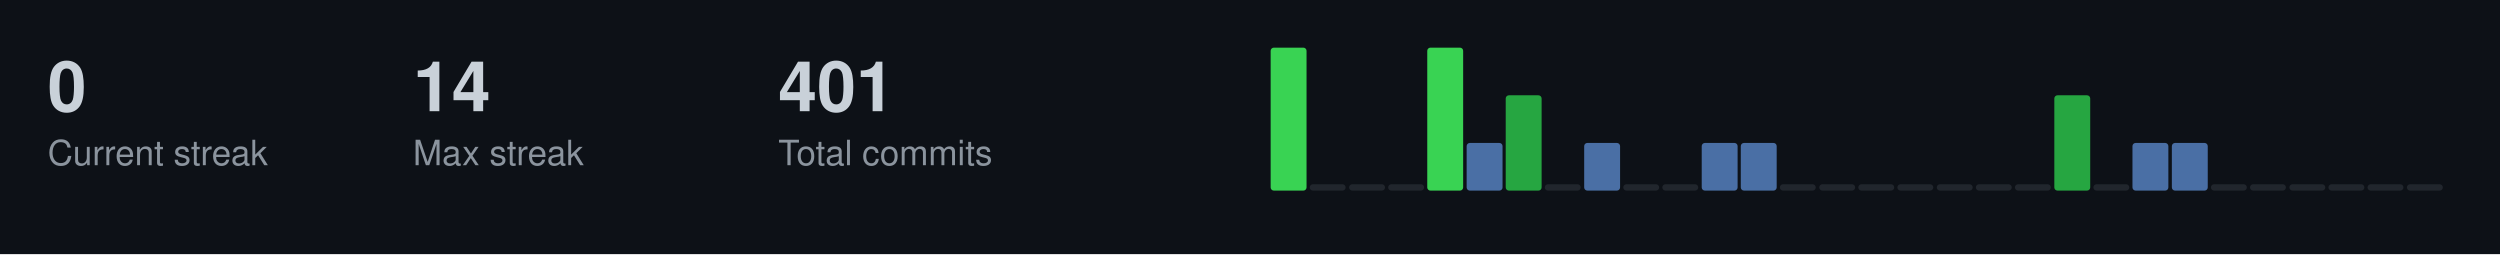
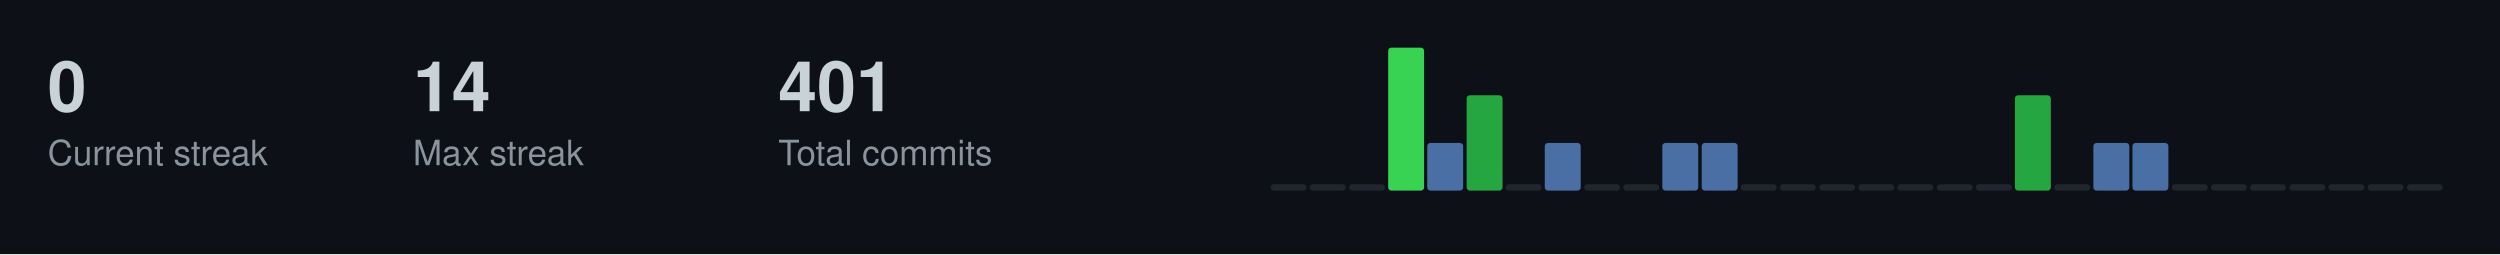
<svg xmlns="http://www.w3.org/2000/svg" width="787" height="80">
  <style>
  .title { font-size: 14px; fill: #c9d1d9; font-family: -apple-system, BlinkMacSystemFont, "Segoe UI", Helvetica, Arial, sans-serif; font-weight: 600; }
  .stat-label { font-size: 11px; fill: #8b949e; font-family: -apple-system, BlinkMacSystemFont, "Segoe UI", Helvetica, Arial, sans-serif; }
  .stat-value { font-size: 22px; fill: #c9d1d9; font-family: -apple-system, BlinkMacSystemFont, "Segoe UI", Helvetica, Arial, sans-serif; font-weight: 600; }
  .streak-fire { font-size: 22px; fill: #f0883e; font-family: -apple-system, BlinkMacSystemFont, "Segoe UI", Helvetica, Arial, sans-serif; font-weight: 600; }
</style>
  <rect width="787" height="80" fill="#0d1117" />
  <text x="15" y="35" class="stat-value">0</text>
  <text x="15" y="52" class="stat-label">Current streak</text>
  <text x="130" y="35" class="stat-value">14</text>
  <text x="130" y="52" class="stat-label">Max streak</text>
  <text x="245" y="35" class="stat-value">401</text>
  <text x="245" y="52" class="stat-label">Total commits</text>
-   <rect x="400.0" y="15.0" width="11.3" height="45.0" fill="#39d353" rx="1" />
+   <rect x="400.0" y="58.0" width="11.3" height="2.0" fill="#21262d" rx="1" />
  <rect x="412.3" y="58.0" width="11.3" height="2.0" fill="#21262d" rx="1" />
  <rect x="424.7" y="58.0" width="11.3" height="2.0" fill="#21262d" rx="1" />
-   <rect x="437.0" y="58.0" width="11.3" height="2.0" fill="#21262d" rx="1" />
-   <rect x="449.3" y="15.0" width="11.3" height="45.0" fill="#39d353" rx="1" />
-   <rect x="461.7" y="45.0" width="11.3" height="15.0" fill="#4a6fa5" rx="1" />
-   <rect x="474.0" y="30.0" width="11.3" height="30.0" fill="#26a641" rx="1" />
-   <rect x="486.3" y="58.0" width="11.3" height="2.0" fill="#21262d" rx="1" />
-   <rect x="498.7" y="45.0" width="11.3" height="15.0" fill="#4a6fa5" rx="1" />
+   <rect x="437.0" y="15.0" width="11.3" height="45.0" fill="#39d353" rx="1" />
+   <rect x="449.3" y="45.0" width="11.3" height="15.0" fill="#4a6fa5" rx="1" />
+   <rect x="461.7" y="30.0" width="11.3" height="30.0" fill="#26a641" rx="1" />
+   <rect x="474.0" y="58.0" width="11.3" height="2.0" fill="#21262d" rx="1" />
+   <rect x="486.3" y="45.0" width="11.3" height="15.0" fill="#4a6fa5" rx="1" />
+   <rect x="498.7" y="58.0" width="11.3" height="2.0" fill="#21262d" rx="1" />
  <rect x="511.0" y="58.0" width="11.3" height="2.0" fill="#21262d" rx="1" />
-   <rect x="523.3" y="58.0" width="11.3" height="2.0" fill="#21262d" rx="1" />
+   <rect x="523.3" y="45.0" width="11.3" height="15.0" fill="#4a6fa5" rx="1" />
  <rect x="535.7" y="45.0" width="11.3" height="15.0" fill="#4a6fa5" rx="1" />
-   <rect x="548.0" y="45.0" width="11.3" height="15.0" fill="#4a6fa5" rx="1" />
+   <rect x="548.0" y="58.0" width="11.3" height="2.0" fill="#21262d" rx="1" />
  <rect x="560.3" y="58.0" width="11.3" height="2.0" fill="#21262d" rx="1" />
  <rect x="572.7" y="58.0" width="11.3" height="2.0" fill="#21262d" rx="1" />
  <rect x="585.0" y="58.0" width="11.3" height="2.0" fill="#21262d" rx="1" />
  <rect x="597.3" y="58.0" width="11.3" height="2.0" fill="#21262d" rx="1" />
  <rect x="609.7" y="58.0" width="11.3" height="2.0" fill="#21262d" rx="1" />
  <rect x="622.0" y="58.0" width="11.3" height="2.0" fill="#21262d" rx="1" />
-   <rect x="634.3" y="58.0" width="11.3" height="2.0" fill="#21262d" rx="1" />
-   <rect x="646.7" y="30.0" width="11.3" height="30.0" fill="#26a641" rx="1" />
-   <rect x="659.0" y="58.0" width="11.3" height="2.0" fill="#21262d" rx="1" />
+   <rect x="634.3" y="30.0" width="11.3" height="30.0" fill="#26a641" rx="1" />
+   <rect x="646.7" y="58.0" width="11.3" height="2.0" fill="#21262d" rx="1" />
+   <rect x="659.0" y="45.0" width="11.3" height="15.0" fill="#4a6fa5" rx="1" />
  <rect x="671.3" y="45.0" width="11.3" height="15.0" fill="#4a6fa5" rx="1" />
-   <rect x="683.7" y="45.0" width="11.3" height="15.0" fill="#4a6fa5" rx="1" />
+   <rect x="683.7" y="58.0" width="11.3" height="2.0" fill="#21262d" rx="1" />
  <rect x="696.0" y="58.0" width="11.3" height="2.0" fill="#21262d" rx="1" />
  <rect x="708.3" y="58.0" width="11.3" height="2.0" fill="#21262d" rx="1" />
  <rect x="720.7" y="58.0" width="11.3" height="2.0" fill="#21262d" rx="1" />
  <rect x="733.0" y="58.0" width="11.3" height="2.0" fill="#21262d" rx="1" />
  <rect x="745.3" y="58.0" width="11.3" height="2.0" fill="#21262d" rx="1" />
  <rect x="757.7" y="58.0" width="11.3" height="2.0" fill="#21262d" rx="1" />
</svg>
